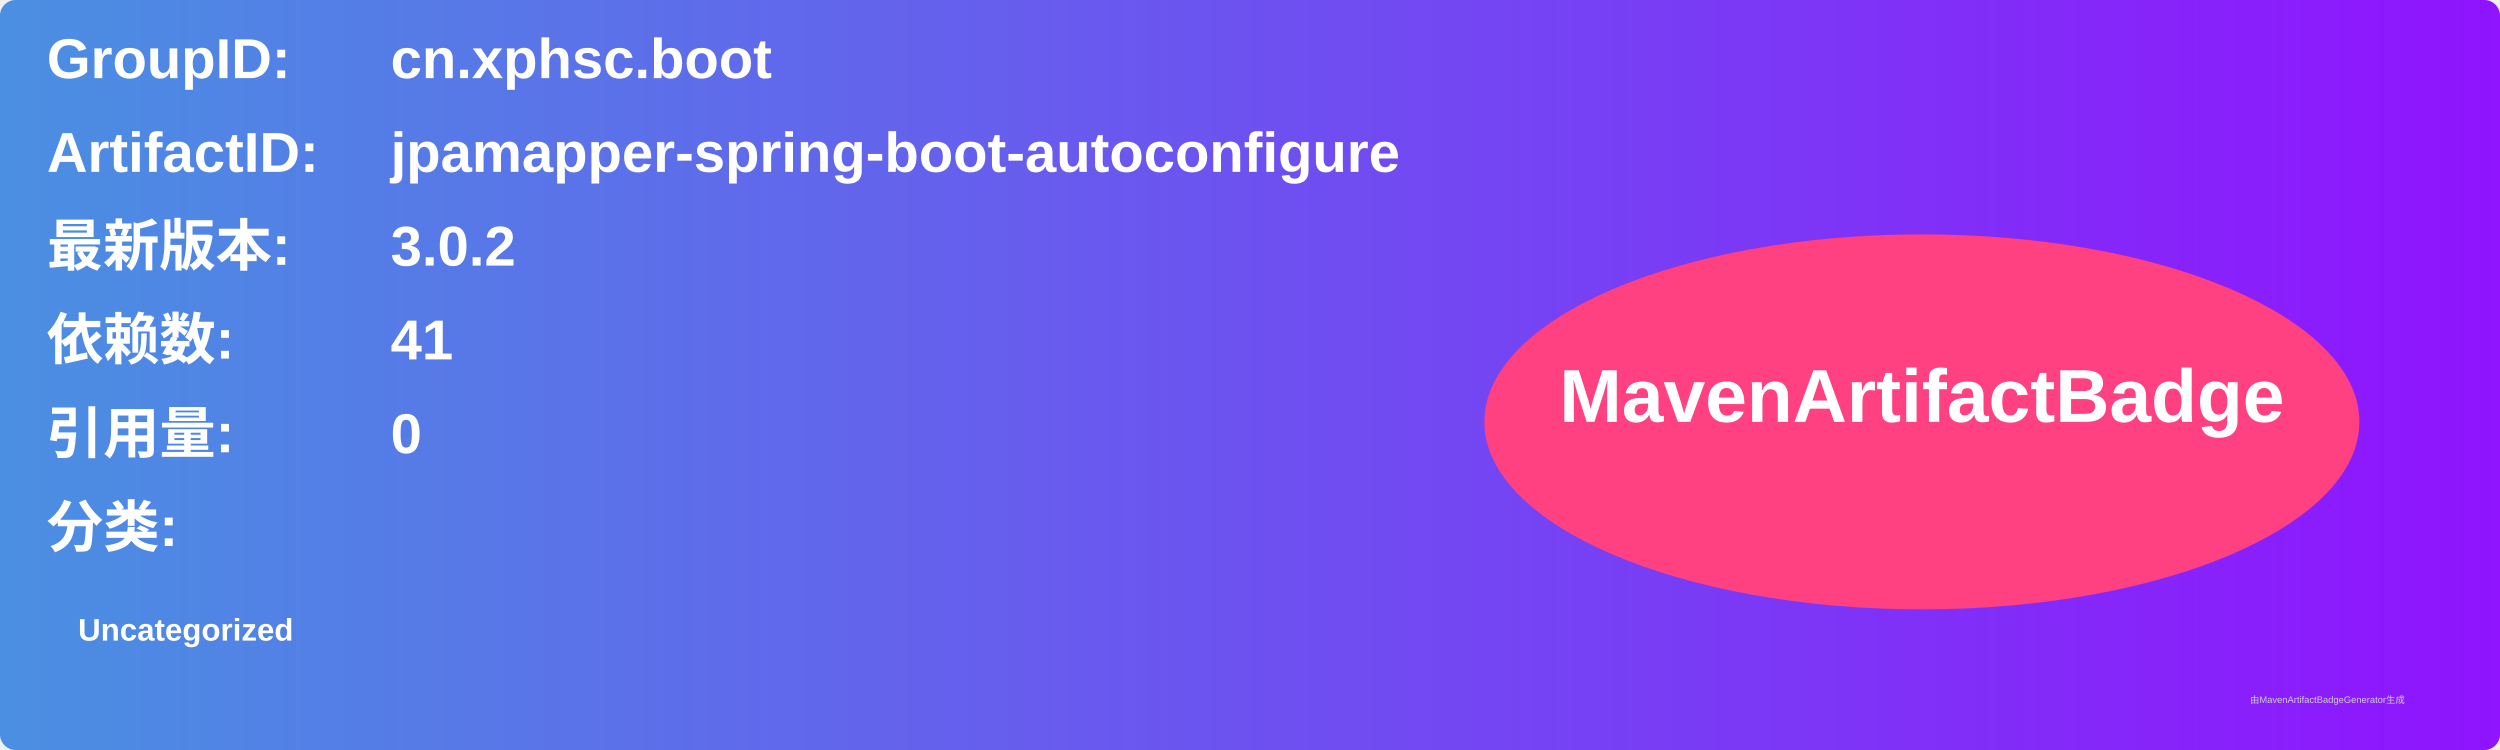
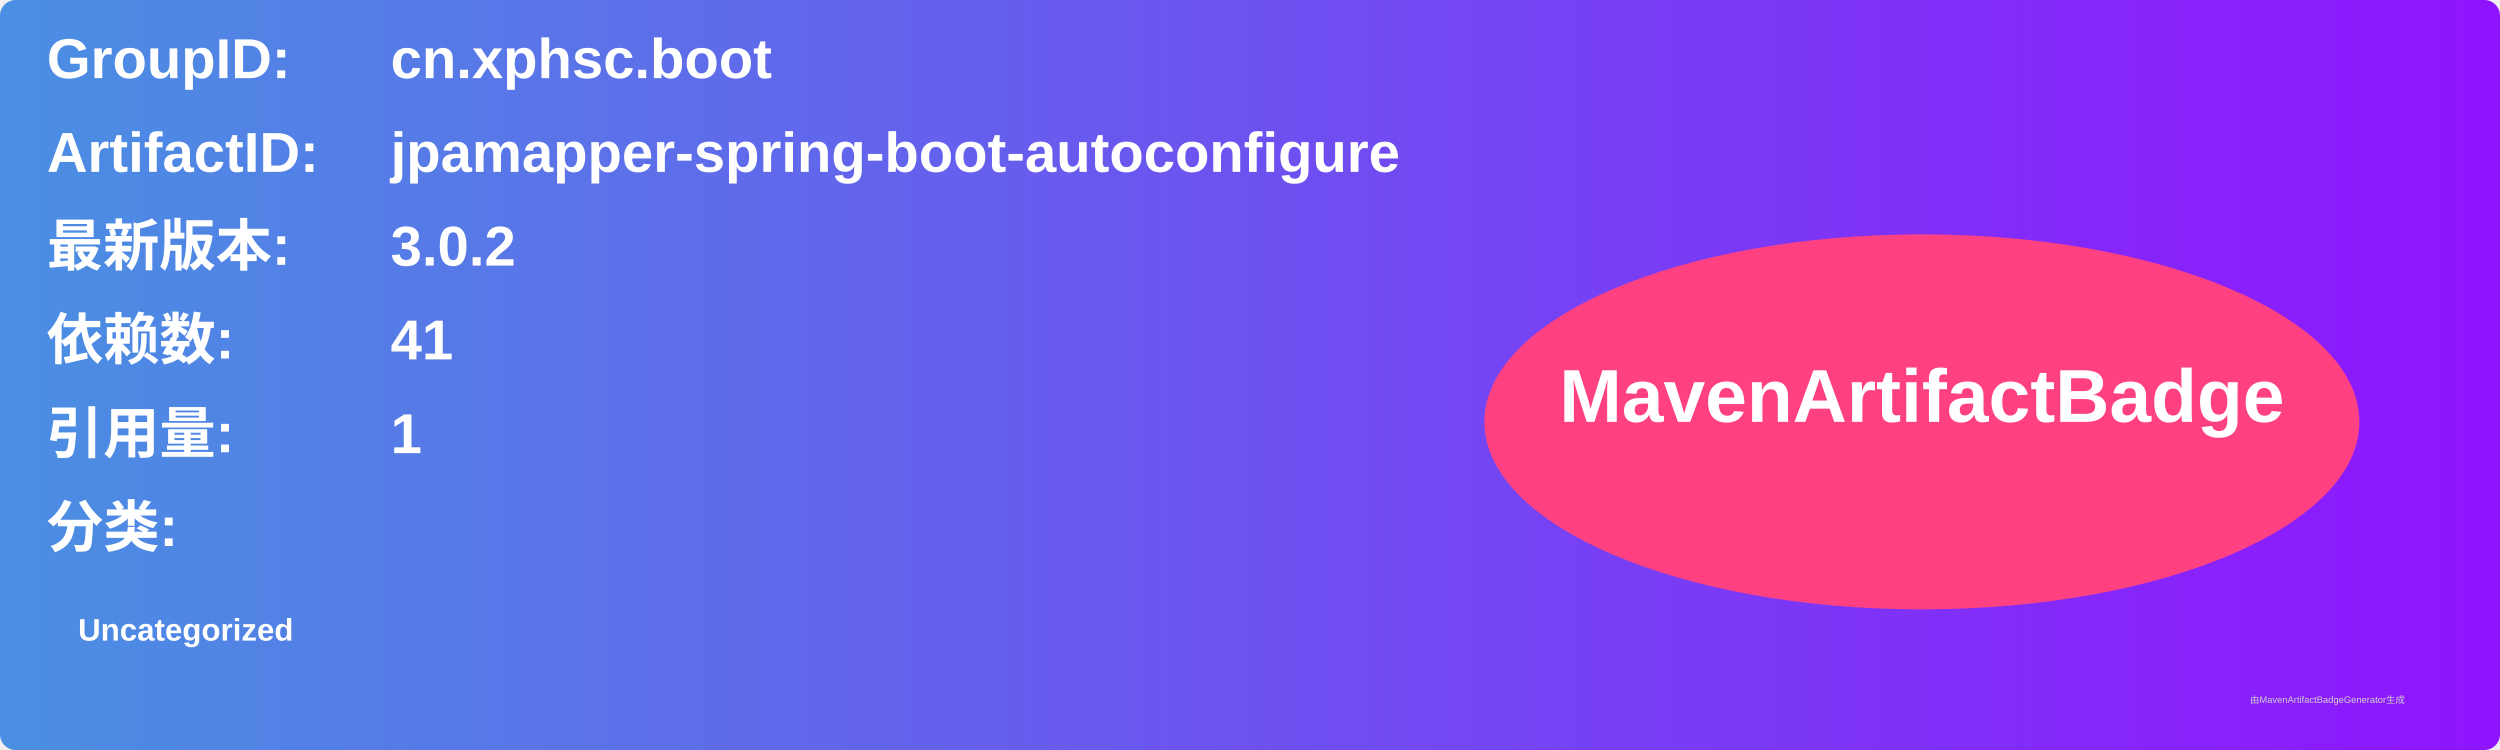
<svg xmlns="http://www.w3.org/2000/svg" width="800" height="240" viewBox="0 0 800 240">
  <linearGradient id="grad" x1="0%" y1="0%" x2="100%" y2="0%">
    <stop offset="0%" stop-color="#4a90e2" />
    <stop offset="100%" stop-color="#9013fe" />
  </linearGradient>
  <rect width="100%" height="100%" rx="5" ry="5" fill="url(#grad)" />
  <g transform="translate(15, 15)">
    <text x="0" y="10" font-family="Arial" font-size="18" fill="white" font-weight="bold" width="260">GroupID:</text>
    <text x="110" y="10" font-family="Arial" font-size="18" fill="white" font-weight="bold" width="460">cn.xphsc.boot</text>
    <text x="0" y="40" font-family="Arial" font-size="18" fill="white" font-weight="bold" width="260">ArtifactID:</text>
    <text x="110" y="40" font-family="Arial" font-size="18" fill="white" font-weight="bold" width="460">jpamapper-spring-boot-autoconfigure</text>
    <text x="0" y="70" font-family="Arial" font-size="18" fill="white" font-weight="bold">最新版本:</text>
    <text x="110" y="70" font-family="Arial" font-size="18" fill="white" font-weight="bold">
      <tspan font-weight="bold">3.0.2</tspan>
    </text>
    <text x="0" y="100" font-family="Arial" font-size="18" fill="white" font-weight="bold">依赖数: </text>
    <text x="110" y="100" font-family="Arial" font-size="18" fill="white">
      <tspan font-weight="bold">41</tspan>
    </text>
    <text x="0" y="130" font-family="Arial" font-size="18" fill="white" font-weight="bold">引用量: </text>
    <text x="110" y="130" font-family="Arial" font-size="18" fill="white">
-       <tspan font-weight="bold">0</tspan>
+       <tspan font-weight="bold">1</tspan>
    </text>
    <text x="0" y="160" font-family="Arial" font-size="18" fill="white" font-weight="bold">分类:</text>
    <text x="10" y="190" font-family="Arial" font-size="10" fill="white">
      <tspan font-weight="bold">Uncategorized</tspan>
    </text>
    <ellipse cx="600" cy="120" rx="140" ry="60" fill="#ff4081" />
    <text x="600" y="120" text-anchor="middle" font-family="Arial" font-size="24" fill="white" font-weight="bold">MavenArtifactBadge</text>
  </g>
  <text x="720" y="225" font-family="Arial" font-size="3" fill="#d0d0d0">由MavenArtifactBadgeGenerator生成</text>
</svg>
